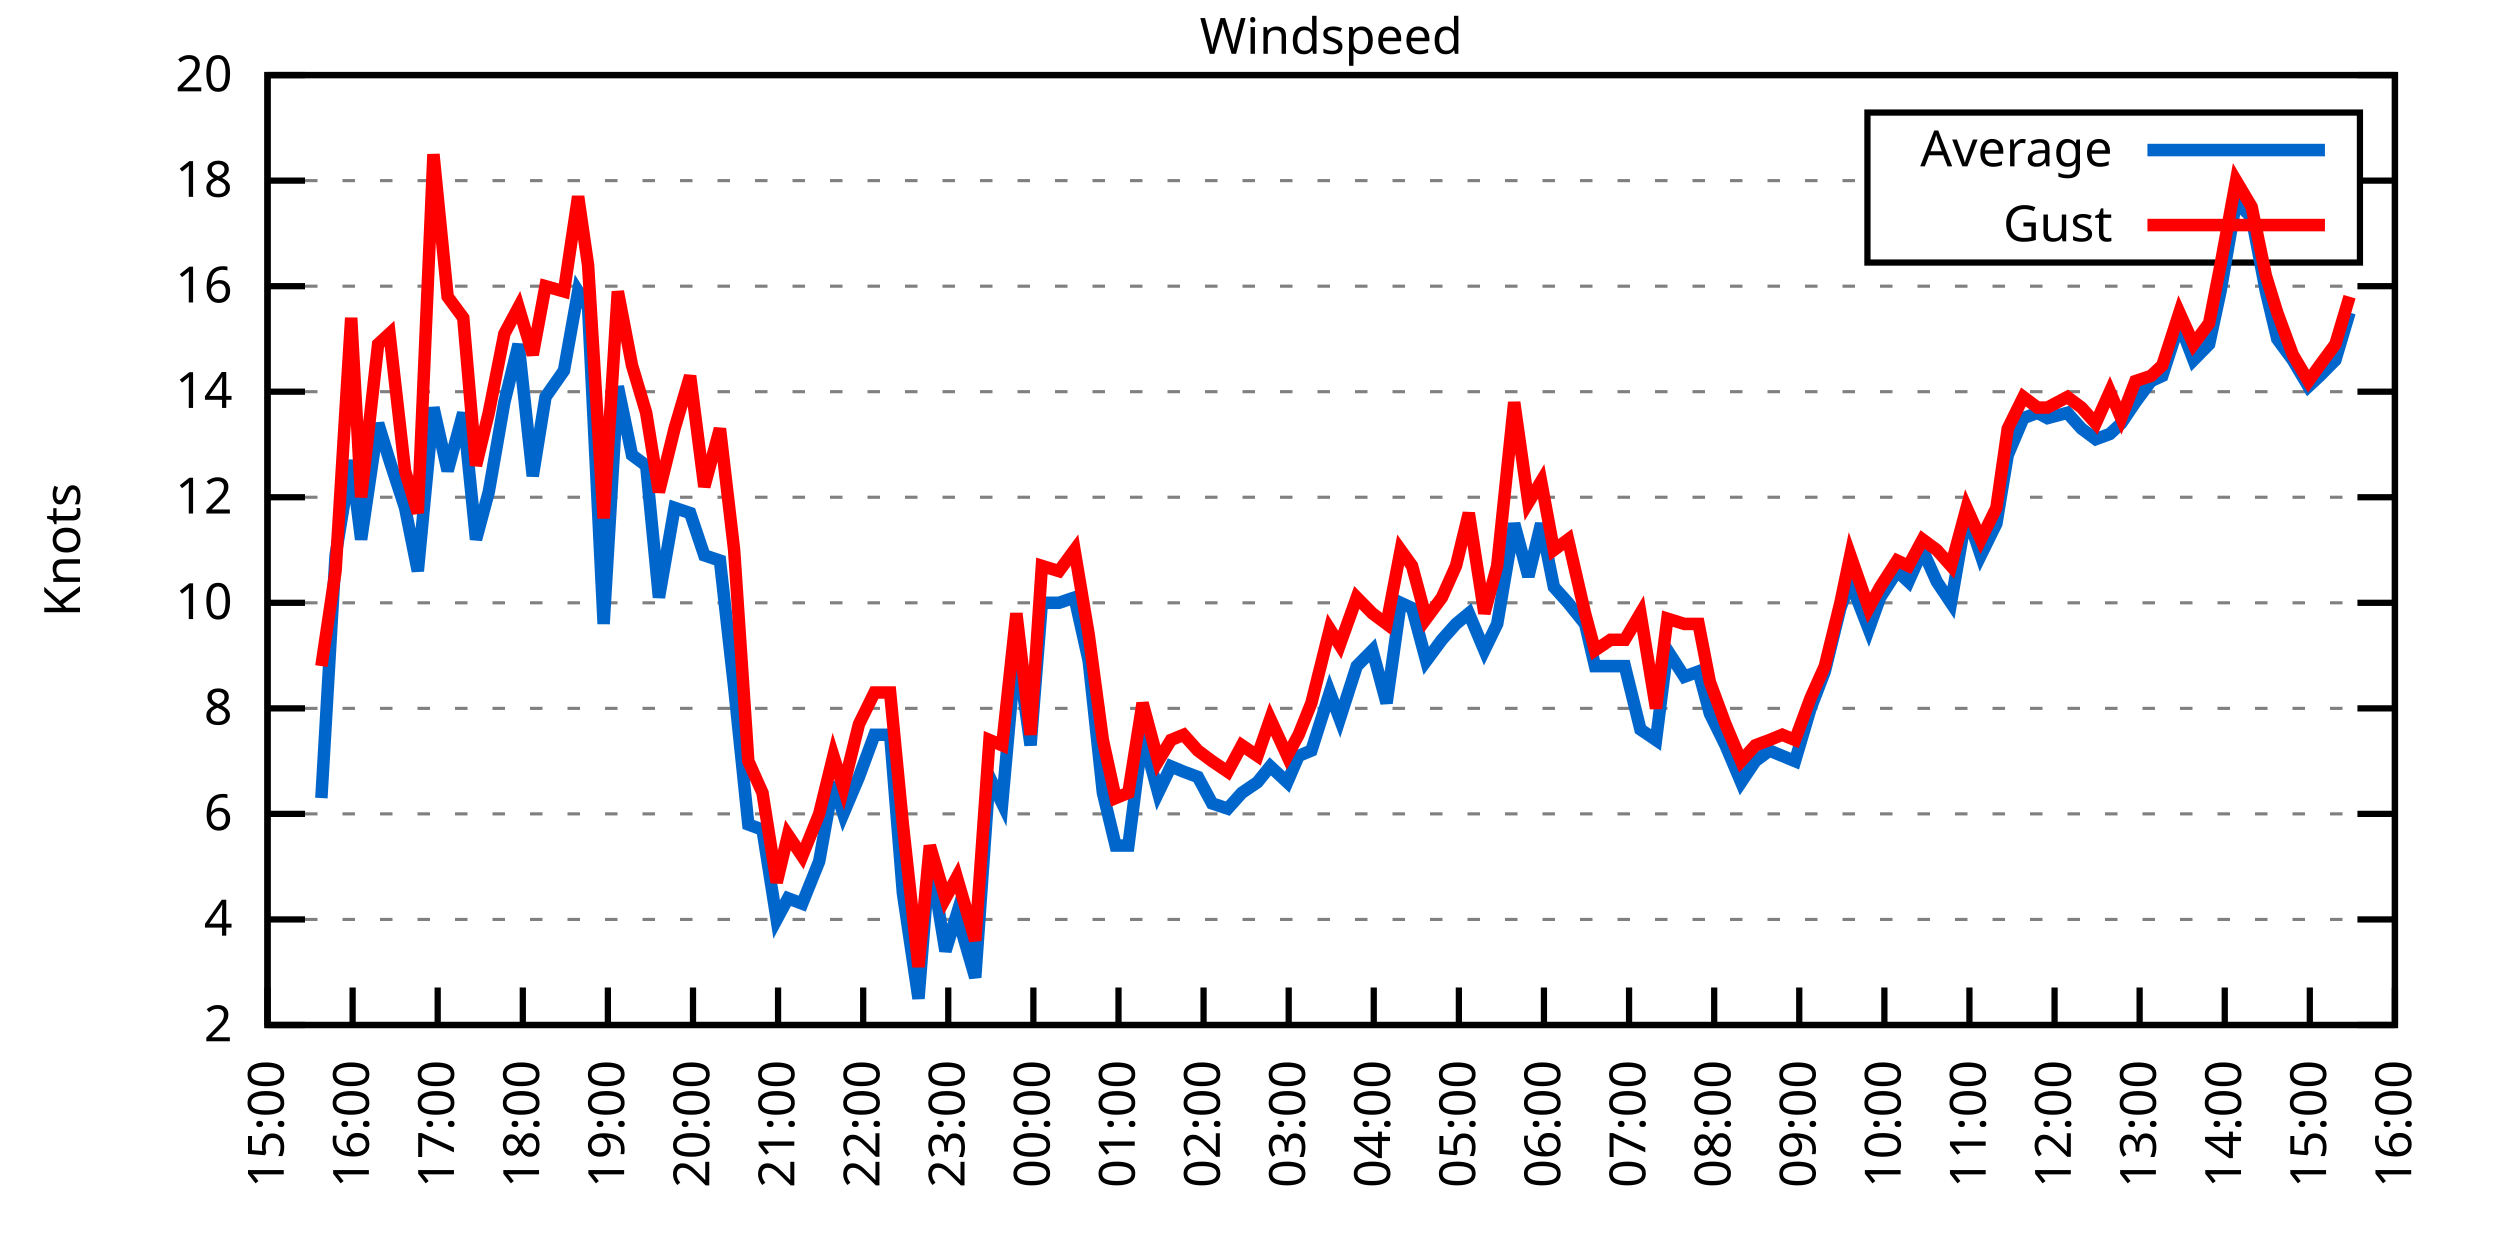
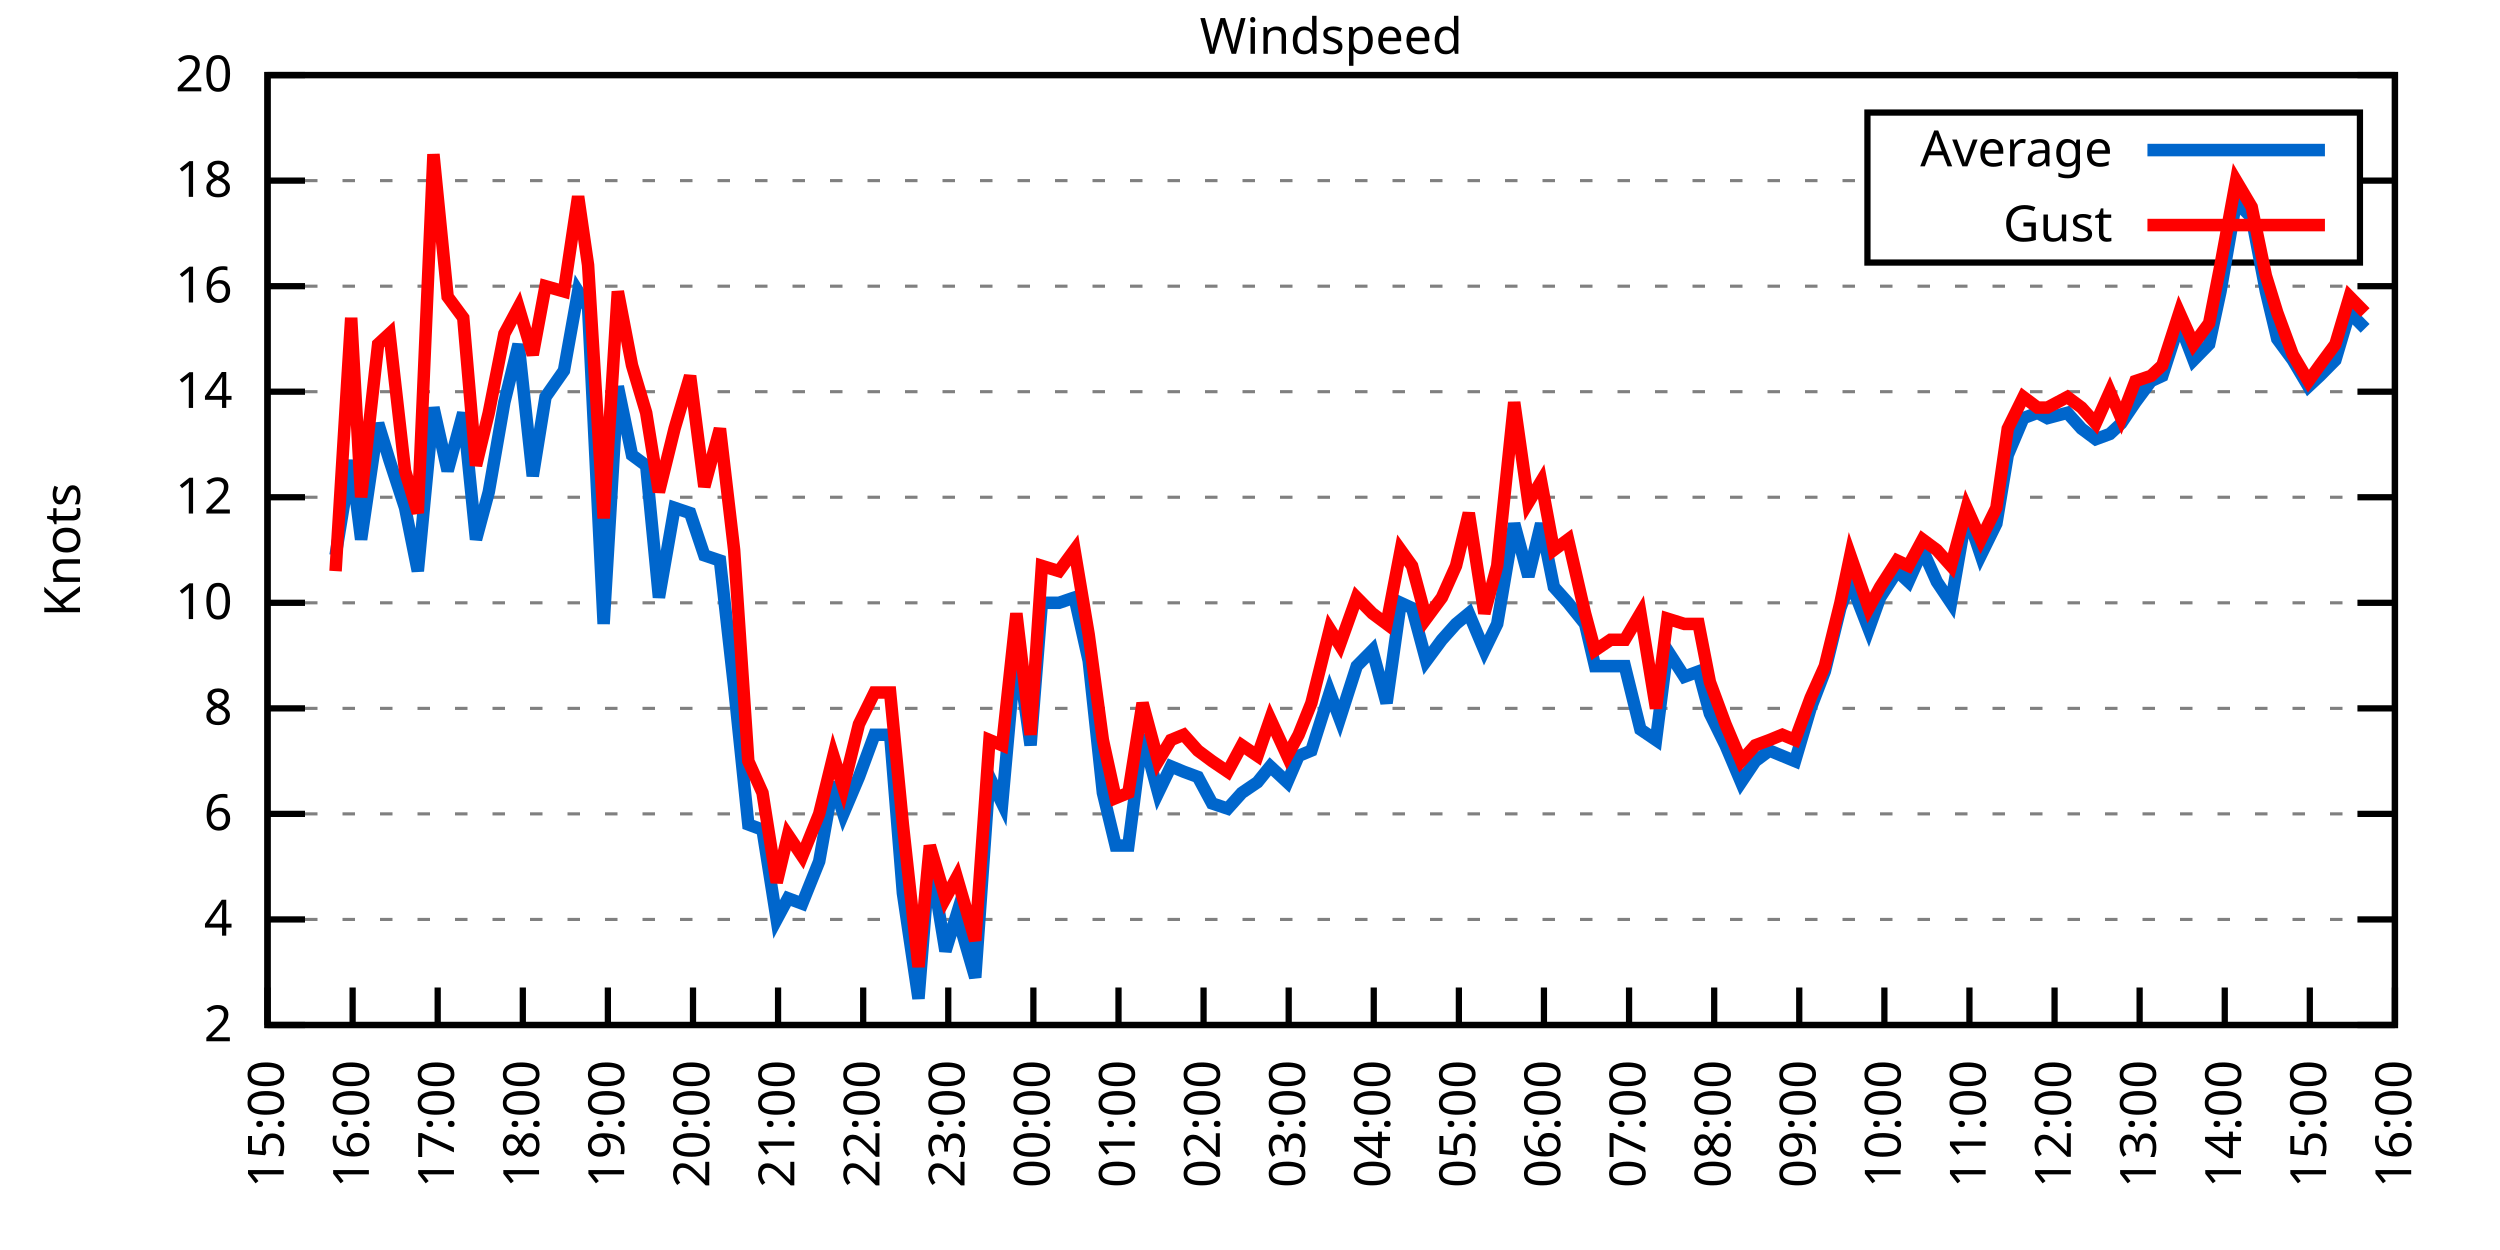
<svg xmlns="http://www.w3.org/2000/svg" xmlns:xlink="http://www.w3.org/1999/xlink" width="400" height="200" viewBox="0 0 400 200">
  <g id="gnuplot_canvas">
    <rect x="0" y="0" width="400" height="200" fill="none" />
    <defs>
      <circle id="gpDot" r="0.5" stroke-width="0.5" stroke="currentColor" />
      <path id="gpPt0" stroke-width="0.333" stroke="currentColor" d="M-1,0 h2 M0,-1 v2" />
      <path id="gpPt1" stroke-width="0.333" stroke="currentColor" d="M-1,-1 L1,1 M1,-1 L-1,1" />
      <path id="gpPt2" stroke-width="0.333" stroke="currentColor" d="M-1,0 L1,0 M0,-1 L0,1 M-1,-1 L1,1 M-1,1 L1,-1" />
      <rect id="gpPt3" stroke-width="0.333" stroke="currentColor" x="-1" y="-1" width="2" height="2" />
      <rect id="gpPt4" stroke-width="0.333" stroke="currentColor" fill="currentColor" x="-1" y="-1" width="2" height="2" />
      <circle id="gpPt5" stroke-width="0.333" stroke="currentColor" cx="0" cy="0" r="1" />
      <use xlink:href="#gpPt5" id="gpPt6" fill="currentColor" stroke="none" />
      <path id="gpPt7" stroke-width="0.333" stroke="currentColor" d="M0,-1.33 L-1.33,0.67 L1.33,0.67 z" />
      <use xlink:href="#gpPt7" id="gpPt8" fill="currentColor" stroke="none" />
      <use xlink:href="#gpPt7" id="gpPt9" stroke="currentColor" transform="rotate(180)" />
      <use xlink:href="#gpPt9" id="gpPt10" fill="currentColor" stroke="none" />
      <use xlink:href="#gpPt3" id="gpPt11" stroke="currentColor" transform="rotate(45)" />
      <use xlink:href="#gpPt11" id="gpPt12" fill="currentColor" stroke="none" />
      <path id="gpPt13" stroke-width="0.333" stroke="currentColor" d="M0,1.330 L1.265,0.411 L0.782,-1.067 L-0.782,-1.076 L-1.265,0.411 z" />
      <use xlink:href="#gpPt13" id="gpPt14" fill="currentColor" stroke="none" />
      <filter id="textbox" filterUnits="objectBoundingBox" x="0" y="0" height="1" width="1">
        <feFlood flood-color="white" flood-opacity="1" result="bgnd" />
        <feComposite in="SourceGraphic" in2="bgnd" operator="atop" />
      </filter>
      <filter id="greybox" filterUnits="objectBoundingBox" x="0" y="0" height="1" width="1">
        <feFlood flood-color="lightgrey" flood-opacity="1" result="grey" />
        <feComposite in="SourceGraphic" in2="grey" operator="atop" />
      </filter>
    </defs>
    <g fill="none" color="white" stroke="currentColor" stroke-width="1.00" stroke-linecap="butt" stroke-linejoin="miter">
</g>
    <g fill="none" color="black" stroke="currentColor" stroke-width="1.00" stroke-linecap="butt" stroke-linejoin="miter">
      <g stroke="none" shape-rendering="crispEdges">
        <polygon fill="rgb(255, 255, 255)" points="42.80,164.00 383.18,164.00 383.18,12.02 42.80,12.02 " />
      </g>
    </g>
    <g fill="none" color="black" stroke="currentColor" stroke-width="1.00" stroke-linecap="butt" stroke-linejoin="miter">
</g>
    <g fill="none" color="black" stroke="black" stroke-width="0.50" stroke-linecap="butt" stroke-linejoin="miter">
</g>
    <g fill="none" color="gray" stroke="currentColor" stroke-width="0.50" stroke-linecap="butt" stroke-linejoin="miter">
      <path stroke="gray" stroke-dasharray="2,4" class="gridline" d="M42.80,164.00 L383.19,164.00  " />
    </g>
    <g fill="none" color="gray" stroke="gray" stroke-width="1.00" stroke-linecap="butt" stroke-linejoin="miter">
</g>
    <g fill="none" color="black" stroke="currentColor" stroke-width="1.00" stroke-linecap="butt" stroke-linejoin="miter">
      <path stroke="black" d="M42.80,164.00 L48.80,164.00 M383.19,164.00 L377.19,164.00  " />
      <g transform="translate(37.20,166.60)" stroke="none" fill="black" font-family="Sans" font-size="8.00" text-anchor="end">
        <text>
          <tspan font-family="Sans"> 2</tspan>
        </text>
      </g>
    </g>
    <g fill="none" color="black" stroke="currentColor" stroke-width="1.00" stroke-linecap="butt" stroke-linejoin="miter">
</g>
    <g fill="none" color="black" stroke="black" stroke-width="0.50" stroke-linecap="butt" stroke-linejoin="miter">
</g>
    <g fill="none" color="gray" stroke="currentColor" stroke-width="0.50" stroke-linecap="butt" stroke-linejoin="miter">
      <path stroke="gray" stroke-dasharray="2,4" class="gridline" d="M42.80,147.11 L383.19,147.11  " />
    </g>
    <g fill="none" color="gray" stroke="gray" stroke-width="1.00" stroke-linecap="butt" stroke-linejoin="miter">
</g>
    <g fill="none" color="black" stroke="currentColor" stroke-width="1.00" stroke-linecap="butt" stroke-linejoin="miter">
      <path stroke="black" d="M42.80,147.11 L48.80,147.11 M383.19,147.11 L377.19,147.11  " />
      <g transform="translate(37.20,149.71)" stroke="none" fill="black" font-family="Sans" font-size="8.00" text-anchor="end">
        <text>
          <tspan font-family="Sans"> 4</tspan>
        </text>
      </g>
    </g>
    <g fill="none" color="black" stroke="currentColor" stroke-width="1.00" stroke-linecap="butt" stroke-linejoin="miter">
</g>
    <g fill="none" color="black" stroke="black" stroke-width="0.50" stroke-linecap="butt" stroke-linejoin="miter">
</g>
    <g fill="none" color="gray" stroke="currentColor" stroke-width="0.50" stroke-linecap="butt" stroke-linejoin="miter">
      <path stroke="gray" stroke-dasharray="2,4" class="gridline" d="M42.80,130.22 L383.19,130.22  " />
    </g>
    <g fill="none" color="gray" stroke="gray" stroke-width="1.00" stroke-linecap="butt" stroke-linejoin="miter">
</g>
    <g fill="none" color="black" stroke="currentColor" stroke-width="1.00" stroke-linecap="butt" stroke-linejoin="miter">
      <path stroke="black" d="M42.80,130.22 L48.80,130.22 M383.19,130.22 L377.19,130.22  " />
      <g transform="translate(37.20,132.82)" stroke="none" fill="black" font-family="Sans" font-size="8.00" text-anchor="end">
        <text>
          <tspan font-family="Sans"> 6</tspan>
        </text>
      </g>
    </g>
    <g fill="none" color="black" stroke="currentColor" stroke-width="1.00" stroke-linecap="butt" stroke-linejoin="miter">
</g>
    <g fill="none" color="black" stroke="black" stroke-width="0.50" stroke-linecap="butt" stroke-linejoin="miter">
</g>
    <g fill="none" color="gray" stroke="currentColor" stroke-width="0.50" stroke-linecap="butt" stroke-linejoin="miter">
      <path stroke="gray" stroke-dasharray="2,4" class="gridline" d="M42.80,113.34 L383.19,113.34  " />
    </g>
    <g fill="none" color="gray" stroke="gray" stroke-width="1.00" stroke-linecap="butt" stroke-linejoin="miter">
</g>
    <g fill="none" color="black" stroke="currentColor" stroke-width="1.00" stroke-linecap="butt" stroke-linejoin="miter">
      <path stroke="black" d="M42.80,113.34 L48.80,113.34 M383.19,113.34 L377.19,113.34  " />
      <g transform="translate(37.20,115.94)" stroke="none" fill="black" font-family="Sans" font-size="8.00" text-anchor="end">
        <text>
          <tspan font-family="Sans"> 8</tspan>
        </text>
      </g>
    </g>
    <g fill="none" color="black" stroke="currentColor" stroke-width="1.00" stroke-linecap="butt" stroke-linejoin="miter">
</g>
    <g fill="none" color="black" stroke="black" stroke-width="0.50" stroke-linecap="butt" stroke-linejoin="miter">
</g>
    <g fill="none" color="gray" stroke="currentColor" stroke-width="0.50" stroke-linecap="butt" stroke-linejoin="miter">
      <path stroke="gray" stroke-dasharray="2,4" class="gridline" d="M42.80,96.45 L383.19,96.45  " />
    </g>
    <g fill="none" color="gray" stroke="gray" stroke-width="1.00" stroke-linecap="butt" stroke-linejoin="miter">
</g>
    <g fill="none" color="black" stroke="currentColor" stroke-width="1.00" stroke-linecap="butt" stroke-linejoin="miter">
      <path stroke="black" d="M42.80,96.45 L48.80,96.45 M383.19,96.45 L377.19,96.45  " />
      <g transform="translate(37.20,99.05)" stroke="none" fill="black" font-family="Sans" font-size="8.00" text-anchor="end">
        <text>
          <tspan font-family="Sans"> 10</tspan>
        </text>
      </g>
    </g>
    <g fill="none" color="black" stroke="currentColor" stroke-width="1.00" stroke-linecap="butt" stroke-linejoin="miter">
</g>
    <g fill="none" color="black" stroke="black" stroke-width="0.50" stroke-linecap="butt" stroke-linejoin="miter">
</g>
    <g fill="none" color="gray" stroke="currentColor" stroke-width="0.50" stroke-linecap="butt" stroke-linejoin="miter">
      <path stroke="gray" stroke-dasharray="2,4" class="gridline" d="M42.80,79.56 L383.19,79.56  " />
    </g>
    <g fill="none" color="gray" stroke="gray" stroke-width="1.00" stroke-linecap="butt" stroke-linejoin="miter">
</g>
    <g fill="none" color="black" stroke="currentColor" stroke-width="1.00" stroke-linecap="butt" stroke-linejoin="miter">
      <path stroke="black" d="M42.80,79.56 L48.80,79.56 M383.19,79.56 L377.19,79.56  " />
      <g transform="translate(37.20,82.16)" stroke="none" fill="black" font-family="Sans" font-size="8.00" text-anchor="end">
        <text>
          <tspan font-family="Sans"> 12</tspan>
        </text>
      </g>
    </g>
    <g fill="none" color="black" stroke="currentColor" stroke-width="1.00" stroke-linecap="butt" stroke-linejoin="miter">
</g>
    <g fill="none" color="black" stroke="black" stroke-width="0.50" stroke-linecap="butt" stroke-linejoin="miter">
</g>
    <g fill="none" color="gray" stroke="currentColor" stroke-width="0.50" stroke-linecap="butt" stroke-linejoin="miter">
      <path stroke="gray" stroke-dasharray="2,4" class="gridline" d="M42.80,62.67 L383.19,62.67  " />
    </g>
    <g fill="none" color="gray" stroke="gray" stroke-width="1.00" stroke-linecap="butt" stroke-linejoin="miter">
</g>
    <g fill="none" color="black" stroke="currentColor" stroke-width="1.00" stroke-linecap="butt" stroke-linejoin="miter">
      <path stroke="black" d="M42.80,62.67 L48.80,62.67 M383.19,62.67 L377.19,62.67  " />
      <g transform="translate(37.20,65.27)" stroke="none" fill="black" font-family="Sans" font-size="8.00" text-anchor="end">
        <text>
          <tspan font-family="Sans"> 14</tspan>
        </text>
      </g>
    </g>
    <g fill="none" color="black" stroke="currentColor" stroke-width="1.00" stroke-linecap="butt" stroke-linejoin="miter">
</g>
    <g fill="none" color="black" stroke="black" stroke-width="0.50" stroke-linecap="butt" stroke-linejoin="miter">
</g>
    <g fill="none" color="gray" stroke="currentColor" stroke-width="0.50" stroke-linecap="butt" stroke-linejoin="miter">
      <path stroke="gray" stroke-dasharray="2,4" class="gridline" d="M42.80,45.79 L383.19,45.79  " />
    </g>
    <g fill="none" color="gray" stroke="gray" stroke-width="1.00" stroke-linecap="butt" stroke-linejoin="miter">
</g>
    <g fill="none" color="black" stroke="currentColor" stroke-width="1.00" stroke-linecap="butt" stroke-linejoin="miter">
      <path stroke="black" d="M42.80,45.79 L48.80,45.79 M383.19,45.79 L377.19,45.79  " />
      <g transform="translate(37.20,48.39)" stroke="none" fill="black" font-family="Sans" font-size="8.00" text-anchor="end">
        <text>
          <tspan font-family="Sans"> 16</tspan>
        </text>
      </g>
    </g>
    <g fill="none" color="black" stroke="currentColor" stroke-width="1.00" stroke-linecap="butt" stroke-linejoin="miter">
</g>
    <g fill="none" color="black" stroke="black" stroke-width="0.50" stroke-linecap="butt" stroke-linejoin="miter">
</g>
    <g fill="none" color="gray" stroke="currentColor" stroke-width="0.50" stroke-linecap="butt" stroke-linejoin="miter">
      <path stroke="gray" stroke-dasharray="2,4" class="gridline" d="M42.80,28.90 L298.79,28.90 M377.59,28.90 L383.19,28.90  " />
    </g>
    <g fill="none" color="gray" stroke="gray" stroke-width="1.00" stroke-linecap="butt" stroke-linejoin="miter">
</g>
    <g fill="none" color="black" stroke="currentColor" stroke-width="1.00" stroke-linecap="butt" stroke-linejoin="miter">
      <path stroke="black" d="M42.80,28.90 L48.80,28.90 M383.19,28.90 L377.19,28.90  " />
      <g transform="translate(37.20,31.50)" stroke="none" fill="black" font-family="Sans" font-size="8.00" text-anchor="end">
        <text>
          <tspan font-family="Sans"> 18</tspan>
        </text>
      </g>
    </g>
    <g fill="none" color="black" stroke="currentColor" stroke-width="1.00" stroke-linecap="butt" stroke-linejoin="miter">
</g>
    <g fill="none" color="black" stroke="black" stroke-width="0.50" stroke-linecap="butt" stroke-linejoin="miter">
</g>
    <g fill="none" color="gray" stroke="currentColor" stroke-width="0.50" stroke-linecap="butt" stroke-linejoin="miter">
      <path stroke="gray" stroke-dasharray="2,4" class="gridline" d="M42.80,12.01 L383.19,12.01  " />
    </g>
    <g fill="none" color="gray" stroke="gray" stroke-width="1.00" stroke-linecap="butt" stroke-linejoin="miter">
</g>
    <g fill="none" color="black" stroke="currentColor" stroke-width="1.00" stroke-linecap="butt" stroke-linejoin="miter">
      <path stroke="black" d="M42.80,12.01 L48.80,12.01 M383.19,12.01 L377.19,12.01  " />
      <g transform="translate(37.20,14.61)" stroke="none" fill="black" font-family="Sans" font-size="8.00" text-anchor="end">
        <text>
          <tspan font-family="Sans"> 20</tspan>
        </text>
      </g>
    </g>
    <g fill="none" color="black" stroke="currentColor" stroke-width="1.00" stroke-linecap="butt" stroke-linejoin="miter">
      <path stroke="black" d="M42.80,164.00 L42.80,158.00  " />
      <g transform="translate(45.40,169.60) rotate(270.00)" stroke="none" fill="black" font-family="Sans" font-size="8.00" text-anchor="end">
        <text>
          <tspan font-family="Sans">15:00</tspan>
        </text>
      </g>
    </g>
    <g fill="none" color="black" stroke="currentColor" stroke-width="1.00" stroke-linecap="butt" stroke-linejoin="miter">
      <path stroke="black" d="M56.42,164.00 L56.42,158.00  " />
      <g transform="translate(59.02,169.60) rotate(270.00)" stroke="none" fill="black" font-family="Sans" font-size="8.00" text-anchor="end">
        <text>
          <tspan font-family="Sans">16:00</tspan>
        </text>
      </g>
    </g>
    <g fill="none" color="black" stroke="currentColor" stroke-width="1.00" stroke-linecap="butt" stroke-linejoin="miter">
      <path stroke="black" d="M70.03,164.00 L70.03,158.00  " />
      <g transform="translate(72.63,169.60) rotate(270.00)" stroke="none" fill="black" font-family="Sans" font-size="8.00" text-anchor="end">
        <text>
          <tspan font-family="Sans">17:00</tspan>
        </text>
      </g>
    </g>
    <g fill="none" color="black" stroke="currentColor" stroke-width="1.00" stroke-linecap="butt" stroke-linejoin="miter">
      <path stroke="black" d="M83.65,164.00 L83.65,158.00  " />
      <g transform="translate(86.25,169.60) rotate(270.00)" stroke="none" fill="black" font-family="Sans" font-size="8.00" text-anchor="end">
        <text>
          <tspan font-family="Sans">18:00</tspan>
        </text>
      </g>
    </g>
    <g fill="none" color="black" stroke="currentColor" stroke-width="1.00" stroke-linecap="butt" stroke-linejoin="miter">
      <path stroke="black" d="M97.26,164.00 L97.26,158.00  " />
      <g transform="translate(99.86,169.60) rotate(270.00)" stroke="none" fill="black" font-family="Sans" font-size="8.00" text-anchor="end">
        <text>
          <tspan font-family="Sans">19:00</tspan>
        </text>
      </g>
    </g>
    <g fill="none" color="black" stroke="currentColor" stroke-width="1.00" stroke-linecap="butt" stroke-linejoin="miter">
      <path stroke="black" d="M110.88,164.00 L110.88,158.00  " />
      <g transform="translate(113.48,169.60) rotate(270.00)" stroke="none" fill="black" font-family="Sans" font-size="8.00" text-anchor="end">
        <text>
          <tspan font-family="Sans">20:00</tspan>
        </text>
      </g>
    </g>
    <g fill="none" color="black" stroke="currentColor" stroke-width="1.00" stroke-linecap="butt" stroke-linejoin="miter">
      <path stroke="black" d="M124.49,164.00 L124.49,158.00  " />
      <g transform="translate(127.09,169.60) rotate(270.00)" stroke="none" fill="black" font-family="Sans" font-size="8.00" text-anchor="end">
        <text>
          <tspan font-family="Sans">21:00</tspan>
        </text>
      </g>
    </g>
    <g fill="none" color="black" stroke="currentColor" stroke-width="1.00" stroke-linecap="butt" stroke-linejoin="miter">
      <path stroke="black" d="M138.11,164.00 L138.11,158.00  " />
      <g transform="translate(140.71,169.60) rotate(270.00)" stroke="none" fill="black" font-family="Sans" font-size="8.00" text-anchor="end">
        <text>
          <tspan font-family="Sans">22:00</tspan>
        </text>
      </g>
    </g>
    <g fill="none" color="black" stroke="currentColor" stroke-width="1.00" stroke-linecap="butt" stroke-linejoin="miter">
      <path stroke="black" d="M151.72,164.00 L151.72,158.00  " />
      <g transform="translate(154.32,169.60) rotate(270.00)" stroke="none" fill="black" font-family="Sans" font-size="8.00" text-anchor="end">
        <text>
          <tspan font-family="Sans">23:00</tspan>
        </text>
      </g>
    </g>
    <g fill="none" color="black" stroke="currentColor" stroke-width="1.00" stroke-linecap="butt" stroke-linejoin="miter">
      <path stroke="black" d="M165.34,164.00 L165.34,158.00  " />
      <g transform="translate(167.94,169.60) rotate(270.00)" stroke="none" fill="black" font-family="Sans" font-size="8.00" text-anchor="end">
        <text>
          <tspan font-family="Sans">00:00</tspan>
        </text>
      </g>
    </g>
    <g fill="none" color="black" stroke="currentColor" stroke-width="1.00" stroke-linecap="butt" stroke-linejoin="miter">
      <path stroke="black" d="M178.96,164.00 L178.96,158.00  " />
      <g transform="translate(181.56,169.60) rotate(270.00)" stroke="none" fill="black" font-family="Sans" font-size="8.00" text-anchor="end">
        <text>
          <tspan font-family="Sans">01:00</tspan>
        </text>
      </g>
    </g>
    <g fill="none" color="black" stroke="currentColor" stroke-width="1.00" stroke-linecap="butt" stroke-linejoin="miter">
      <path stroke="black" d="M192.57,164.00 L192.57,158.00  " />
      <g transform="translate(195.17,169.60) rotate(270.00)" stroke="none" fill="black" font-family="Sans" font-size="8.00" text-anchor="end">
        <text>
          <tspan font-family="Sans">02:00</tspan>
        </text>
      </g>
    </g>
    <g fill="none" color="black" stroke="currentColor" stroke-width="1.00" stroke-linecap="butt" stroke-linejoin="miter">
      <path stroke="black" d="M206.19,164.00 L206.19,158.00  " />
      <g transform="translate(208.79,169.60) rotate(270.00)" stroke="none" fill="black" font-family="Sans" font-size="8.00" text-anchor="end">
        <text>
          <tspan font-family="Sans">03:00</tspan>
        </text>
      </g>
    </g>
    <g fill="none" color="black" stroke="currentColor" stroke-width="1.00" stroke-linecap="butt" stroke-linejoin="miter">
      <path stroke="black" d="M219.80,164.00 L219.80,158.00  " />
      <g transform="translate(222.40,169.60) rotate(270.00)" stroke="none" fill="black" font-family="Sans" font-size="8.00" text-anchor="end">
        <text>
          <tspan font-family="Sans">04:00</tspan>
        </text>
      </g>
    </g>
    <g fill="none" color="black" stroke="currentColor" stroke-width="1.00" stroke-linecap="butt" stroke-linejoin="miter">
      <path stroke="black" d="M233.42,164.00 L233.42,158.00  " />
      <g transform="translate(236.02,169.60) rotate(270.00)" stroke="none" fill="black" font-family="Sans" font-size="8.00" text-anchor="end">
        <text>
          <tspan font-family="Sans">05:00</tspan>
        </text>
      </g>
    </g>
    <g fill="none" color="black" stroke="currentColor" stroke-width="1.00" stroke-linecap="butt" stroke-linejoin="miter">
      <path stroke="black" d="M247.03,164.00 L247.03,158.00  " />
      <g transform="translate(249.63,169.60) rotate(270.00)" stroke="none" fill="black" font-family="Sans" font-size="8.00" text-anchor="end">
        <text>
          <tspan font-family="Sans">06:00</tspan>
        </text>
      </g>
    </g>
    <g fill="none" color="black" stroke="currentColor" stroke-width="1.00" stroke-linecap="butt" stroke-linejoin="miter">
      <path stroke="black" d="M260.65,164.00 L260.65,158.00  " />
      <g transform="translate(263.25,169.60) rotate(270.00)" stroke="none" fill="black" font-family="Sans" font-size="8.00" text-anchor="end">
        <text>
          <tspan font-family="Sans">07:00</tspan>
        </text>
      </g>
    </g>
    <g fill="none" color="black" stroke="currentColor" stroke-width="1.00" stroke-linecap="butt" stroke-linejoin="miter">
      <path stroke="black" d="M274.27,164.00 L274.27,158.00  " />
      <g transform="translate(276.87,169.60) rotate(270.00)" stroke="none" fill="black" font-family="Sans" font-size="8.00" text-anchor="end">
        <text>
          <tspan font-family="Sans">08:00</tspan>
        </text>
      </g>
    </g>
    <g fill="none" color="black" stroke="currentColor" stroke-width="1.00" stroke-linecap="butt" stroke-linejoin="miter">
      <path stroke="black" d="M287.88,164.00 L287.88,158.00  " />
      <g transform="translate(290.48,169.60) rotate(270.00)" stroke="none" fill="black" font-family="Sans" font-size="8.00" text-anchor="end">
        <text>
          <tspan font-family="Sans">09:00</tspan>
        </text>
      </g>
    </g>
    <g fill="none" color="black" stroke="currentColor" stroke-width="1.00" stroke-linecap="butt" stroke-linejoin="miter">
      <path stroke="black" d="M301.50,164.00 L301.50,158.00  " />
      <g transform="translate(304.10,169.60) rotate(270.00)" stroke="none" fill="black" font-family="Sans" font-size="8.00" text-anchor="end">
        <text>
          <tspan font-family="Sans">10:00</tspan>
        </text>
      </g>
    </g>
    <g fill="none" color="black" stroke="currentColor" stroke-width="1.00" stroke-linecap="butt" stroke-linejoin="miter">
      <path stroke="black" d="M315.11,164.00 L315.11,158.00  " />
      <g transform="translate(317.71,169.60) rotate(270.00)" stroke="none" fill="black" font-family="Sans" font-size="8.00" text-anchor="end">
        <text>
          <tspan font-family="Sans">11:00</tspan>
        </text>
      </g>
    </g>
    <g fill="none" color="black" stroke="currentColor" stroke-width="1.00" stroke-linecap="butt" stroke-linejoin="miter">
      <path stroke="black" d="M328.73,164.00 L328.73,158.00  " />
      <g transform="translate(331.33,169.60) rotate(270.00)" stroke="none" fill="black" font-family="Sans" font-size="8.00" text-anchor="end">
        <text>
          <tspan font-family="Sans">12:00</tspan>
        </text>
      </g>
    </g>
    <g fill="none" color="black" stroke="currentColor" stroke-width="1.00" stroke-linecap="butt" stroke-linejoin="miter">
      <path stroke="black" d="M342.34,164.00 L342.34,158.00  " />
      <g transform="translate(344.94,169.60) rotate(270.00)" stroke="none" fill="black" font-family="Sans" font-size="8.00" text-anchor="end">
        <text>
          <tspan font-family="Sans">13:00</tspan>
        </text>
      </g>
    </g>
    <g fill="none" color="black" stroke="currentColor" stroke-width="1.00" stroke-linecap="butt" stroke-linejoin="miter">
      <path stroke="black" d="M355.96,164.00 L355.96,158.00  " />
      <g transform="translate(358.56,169.60) rotate(270.00)" stroke="none" fill="black" font-family="Sans" font-size="8.00" text-anchor="end">
        <text>
          <tspan font-family="Sans">14:00</tspan>
        </text>
      </g>
    </g>
    <g fill="none" color="black" stroke="currentColor" stroke-width="1.00" stroke-linecap="butt" stroke-linejoin="miter">
      <path stroke="black" d="M369.57,164.00 L369.57,158.00  " />
      <g transform="translate(372.17,169.60) rotate(270.00)" stroke="none" fill="black" font-family="Sans" font-size="8.00" text-anchor="end">
        <text>
          <tspan font-family="Sans">15:00</tspan>
        </text>
      </g>
    </g>
    <g fill="none" color="black" stroke="currentColor" stroke-width="1.00" stroke-linecap="butt" stroke-linejoin="miter">
      <path stroke="black" d="M383.19,164.00 L383.19,158.00  " />
      <g transform="translate(385.79,169.60) rotate(270.00)" stroke="none" fill="black" font-family="Sans" font-size="8.00" text-anchor="end">
        <text>
          <tspan font-family="Sans">16:00</tspan>
        </text>
      </g>
    </g>
    <g fill="none" color="black" stroke="currentColor" stroke-width="1.00" stroke-linecap="butt" stroke-linejoin="miter">
</g>
    <g fill="none" color="black" stroke="currentColor" stroke-width="1.00" stroke-linecap="butt" stroke-linejoin="miter">
      <path stroke="black" d="M42.80,12.01 L42.80,164.00 L383.19,164.00 L383.19,12.01 L42.80,12.01 Z  " />
    </g>
    <g fill="none" color="black" stroke="currentColor" stroke-width="1.00" stroke-linecap="butt" stroke-linejoin="miter">
</g>
    <g fill="none" color="black" stroke="currentColor" stroke-width="1.00" stroke-linecap="butt" stroke-linejoin="miter">
      <path stroke="black" d="M298.79,42.01 L298.79,18.01 L377.59,18.01 L377.59,42.01 L298.79,42.01 Z  " />
    </g>
    <g id="Windspeed_plot_1">
      <g fill="none" color="white" stroke="black" stroke-width="2.00" stroke-linecap="butt" stroke-linejoin="miter">
</g>
      <g fill="none" color="black" stroke="currentColor" stroke-width="2.00" stroke-linecap="butt" stroke-linejoin="miter">
        <g transform="translate(337.99,26.61)" stroke="none" fill="black" font-family="Sans" font-size="8.00" text-anchor="end">
          <text>
            <tspan font-family="Sans">Average</tspan>
          </text>
        </g>
      </g>
      <g fill="none" color="black" stroke="currentColor" stroke-width="2.00" stroke-linecap="butt" stroke-linejoin="miter">
-         <path stroke="rgb(  0, 102, 204)" d="M343.59,24.01 L371.99,24.01 M51.42,127.69 L53.69,88.85 L56.19,73.65 L57.78,86.32 L60.50,67.74 L62.32,73.65   L64.81,81.25 L66.85,91.38 L69.35,65.21 L71.62,75.34 L74.12,66.05 L76.16,86.32 L78.20,78.72 L80.70,64.36   L82.97,55.07 L85.24,76.18 L87.28,63.52 L90.23,59.30 L92.50,46.63 L94.09,49.16 L96.58,99.83 L98.85,61.83   L101.12,72.81 L103.39,74.49 L105.43,95.60 L107.93,81.25 L110.42,82.09 L112.69,88.85 L115.19,89.69 L117.46,109.96   L119.73,131.91 L122.00,132.76 L124.27,147.11 L126.08,143.73 L128.35,144.58 L131.07,137.82 L133.34,125.16 L134.93,130.22   L137.43,124.31 L139.92,117.56 L142.42,117.56 L144.46,142.89 L146.96,159.78 L148.77,136.98 L151.27,152.18 L153.09,146.27   L156.04,156.40 L158.31,124.31 L160.35,128.54 L162.62,103.20 L164.89,119.25 L166.70,96.45 L169.43,96.45 L171.92,95.60   L174.19,105.74 L176.46,126.85 L178.50,135.29 L180.54,135.29 L182.81,117.56 L185.31,126.85 L187.35,122.62 L189.39,123.47   L191.66,124.31 L193.93,128.54 L196.43,129.38 L198.70,126.85 L201.19,125.16 L203.24,122.62 L205.96,125.16 L207.78,120.94   L209.82,120.09 L212.77,110.80 L214.36,115.03 L217.08,106.58 L219.58,104.05 L221.85,112.49 L224.11,96.45 L225.93,97.29   L228.20,105.74 L230.70,102.36 L232.96,99.83 L235.01,98.14 L237.50,104.05 L239.55,99.83 L242.27,83.78 L244.54,92.23   L246.58,83.78 L248.62,93.92 L250.89,96.45 L253.61,99.83 L255.20,106.58 L257.70,106.58 L259.97,106.58 L262.47,116.71   L264.96,118.40 L266.78,104.05 L269.50,108.27 L271.77,107.43 L273.58,114.18 L276.08,119.25 L278.58,125.16 L280.85,121.78   L283.12,120.09 L285.16,120.94 L287.20,121.78 L289.70,113.34 L291.97,107.43 L294.46,97.29 L296.05,93.07 L299.00,100.67   L300.82,95.60 L303.54,91.38 L305.35,93.07 L307.62,88.00 L309.89,93.07 L312.16,96.45 L314.66,82.09 L316.93,88.85   L319.42,83.78 L321.24,72.81 L323.74,66.90 L326.00,66.05 L327.59,66.90 L330.77,66.05 L333.04,68.58 L335.31,70.27   L337.58,69.43 L339.39,67.74 L341.66,64.36 L344.16,60.98 L345.97,60.14 L348.70,51.70 L350.97,57.61 L353.46,55.07   L355.28,46.63 L357.77,32.28 L360.27,34.81 L362.54,46.63 L364.36,54.23 L366.85,57.61 L369.35,61.83 L371.16,60.14   L373.66,57.61 L375.93,50.01  " />
+         <path stroke="rgb(  0, 102, 204)" d="M343.59,24.01 L371.99,24.01 M53.69,88.85 L56.19,73.65 L57.78,86.32 L60.50,67.74 L62.32,73.65 L64.81,81.25   L66.85,91.38 L69.35,65.21 L71.62,75.34 L74.12,66.05 L76.16,86.32 L78.20,78.72 L80.70,64.36 L82.97,55.07   L85.24,76.18 L87.28,63.52 L90.23,59.30 L92.50,46.63 L94.09,49.16 L96.58,99.83 L98.85,61.83 L101.12,72.81   L103.39,74.49 L105.43,95.60 L107.93,81.25 L110.42,82.09 L112.69,88.85 L115.19,89.69 L117.46,109.96 L119.73,131.91   L122.00,132.76 L124.27,147.11 L126.08,143.73 L128.35,144.58 L131.07,137.82 L133.34,125.16 L134.93,130.22 L137.43,124.31   L139.92,117.56 L142.42,117.56 L144.46,142.89 L146.96,159.78 L148.77,136.98 L151.27,152.18 L153.09,146.27 L156.04,156.40   L158.31,124.31 L160.35,128.54 L162.62,103.20 L164.89,119.25 L166.70,96.45 L169.43,96.45 L171.92,95.60 L174.19,105.74   L176.46,126.85 L178.50,135.29 L180.54,135.29 L182.81,117.56 L185.31,126.85 L187.35,122.62 L189.39,123.47 L191.66,124.31   L193.93,128.54 L196.43,129.38 L198.70,126.85 L201.19,125.16 L203.24,122.62 L205.96,125.16 L207.78,120.94 L209.82,120.09   L212.77,110.80 L214.36,115.03 L217.08,106.58 L219.58,104.05 L221.85,112.49 L224.11,96.45 L225.93,97.29 L228.20,105.74   L230.70,102.36 L232.96,99.83 L235.01,98.14 L237.50,104.05 L239.55,99.83 L242.27,83.78 L244.54,92.23 L246.58,83.78   L248.62,93.92 L250.89,96.45 L253.61,99.83 L255.20,106.58 L257.70,106.58 L259.97,106.58 L262.47,116.71 L264.96,118.40   L266.78,104.05 L269.50,108.27 L271.77,107.43 L273.58,114.18 L276.08,119.25 L278.58,125.16 L280.85,121.78 L283.12,120.09   L285.16,120.94 L287.20,121.78 L289.70,113.34 L291.97,107.43 L294.46,97.29 L296.05,93.07 L299.00,100.67 L300.82,95.60   L303.54,91.38 L305.35,93.07 L307.62,88.00 L309.89,93.07 L312.16,96.45 L314.66,82.09 L316.93,88.85 L319.42,83.78   L321.24,72.81 L323.74,66.90 L326.00,66.05 L327.59,66.90 L330.77,66.05 L333.04,68.58 L335.31,70.27 L337.58,69.43   L339.39,67.74 L341.66,64.36 L344.16,60.98 L345.97,60.14 L348.70,51.70 L350.97,57.61 L353.46,55.07 L355.28,46.63   L357.77,32.28 L360.27,34.81 L362.54,46.63 L364.36,54.23 L366.85,57.61 L369.35,61.83 L371.16,60.14 L373.66,57.61   L375.93,50.01 L378.42,52.54  " />
      </g>
    </g>
    <g id="Windspeed_plot_2">
      <g fill="none" color="black" stroke="currentColor" stroke-width="2.00" stroke-linecap="butt" stroke-linejoin="miter">
        <g transform="translate(337.99,38.61)" stroke="none" fill="black" font-family="Sans" font-size="8.00" text-anchor="end">
          <text>
            <tspan font-family="Sans">Gust</tspan>
          </text>
        </g>
      </g>
      <g fill="none" color="black" stroke="currentColor" stroke-width="2.00" stroke-linecap="butt" stroke-linejoin="miter">
-         <path stroke="rgb(255,   0,   0)" d="M343.59,36.01 L371.99,36.01 M51.42,106.58 L53.69,91.38 L56.19,50.85 L57.78,79.56 L60.50,55.07 L62.32,53.39   L64.81,75.34 L66.85,82.09 L69.35,24.68 L71.62,47.47 L74.12,50.85 L76.16,74.49 L78.20,66.05 L80.70,53.39   L82.97,49.16 L85.24,56.76 L87.28,45.79 L90.23,46.63 L92.50,31.43 L94.09,42.41 L96.58,82.94 L98.85,46.63   L101.12,58.45 L103.39,66.05 L105.43,78.72 L107.93,68.58 L110.42,60.14 L112.69,77.87 L115.19,68.58 L117.46,88.00   L119.73,121.78 L122.00,126.85 L124.27,141.20 L126.08,133.60 L128.35,136.98 L131.07,130.22 L133.34,120.94 L134.93,126.00   L137.43,115.87 L139.92,110.80 L142.42,110.80 L144.46,131.91 L146.96,154.71 L148.77,135.29 L151.27,143.73 L153.09,140.36   L156.04,150.49 L158.31,118.40 L160.35,119.25 L162.62,98.14 L164.89,117.56 L166.70,90.54 L169.43,91.38 L171.92,88.00   L174.19,101.52 L176.46,118.40 L178.50,127.69 L180.54,126.85 L182.81,112.49 L185.31,121.78 L187.35,118.40 L189.39,117.56   L191.66,120.09 L193.93,121.78 L196.43,123.47 L198.70,119.25 L201.19,120.94 L203.24,115.03 L205.96,120.94 L207.78,117.56   L209.82,112.49 L212.77,100.67 L214.36,103.20 L217.08,95.60 L219.58,98.14 L221.85,99.83 L224.11,88.00 L225.93,90.54   L228.20,98.98 L230.70,95.60 L232.96,90.54 L235.01,82.09 L237.50,98.14 L239.55,90.54 L242.27,64.36 L244.54,80.41   L246.58,77.03 L248.62,88.00 L250.89,86.32 L253.61,98.14 L255.20,104.05 L257.70,102.36 L259.97,102.36 L262.47,98.14   L264.96,113.34 L266.78,98.98 L269.50,99.83 L271.77,99.83 L273.58,109.11 L276.08,115.87 L278.58,121.78 L280.85,119.25   L283.12,118.40 L285.16,117.56 L287.20,118.40 L289.70,111.65 L291.97,106.58 L294.46,96.45 L296.05,88.85 L299.00,97.29   L300.82,93.92 L303.54,89.69 L305.35,90.54 L307.62,86.32 L309.89,88.00 L312.16,90.54 L314.66,81.25 L316.93,86.32   L319.42,81.25 L321.24,68.58 L323.74,63.52 L326.00,65.21 L327.59,65.21 L330.77,63.52 L333.04,65.21 L335.31,67.74   L337.58,62.67 L339.39,66.90 L341.66,60.98 L344.16,60.14 L345.97,58.45 L348.70,50.01 L350.97,55.07 L353.46,51.70   L355.28,42.41 L357.77,28.90 L360.27,33.12 L362.54,44.10 L364.36,50.01 L366.85,56.76 L369.35,60.98 L371.16,58.45   L373.66,55.07 L375.93,47.47  " />
+         <path stroke="rgb(255,   0,   0)" d="M343.59,36.01 L371.99,36.01 M53.69,91.38 L56.19,50.85 L57.78,79.56 L60.50,55.07 L62.32,53.39 L64.81,75.34   L66.85,82.09 L69.35,24.68 L71.62,47.47 L74.12,50.85 L76.16,74.49 L78.20,66.05 L80.70,53.39 L82.97,49.16   L85.24,56.76 L87.28,45.79 L90.23,46.63 L92.50,31.43 L94.09,42.41 L96.58,82.94 L98.85,46.63 L101.12,58.45   L103.39,66.05 L105.43,78.72 L107.93,68.58 L110.42,60.14 L112.69,77.87 L115.19,68.58 L117.46,88.00 L119.73,121.78   L122.00,126.85 L124.27,141.20 L126.08,133.60 L128.35,136.98 L131.07,130.22 L133.34,120.94 L134.93,126.00 L137.43,115.87   L139.92,110.80 L142.42,110.80 L144.46,131.91 L146.96,154.71 L148.77,135.29 L151.27,143.73 L153.09,140.36 L156.04,150.49   L158.31,118.40 L160.35,119.25 L162.62,98.14 L164.89,117.56 L166.70,90.54 L169.43,91.38 L171.92,88.00 L174.19,101.52   L176.46,118.40 L178.50,127.69 L180.54,126.85 L182.81,112.49 L185.31,121.78 L187.35,118.40 L189.39,117.56 L191.66,120.09   L193.93,121.78 L196.43,123.47 L198.70,119.25 L201.19,120.94 L203.24,115.03 L205.96,120.94 L207.78,117.56 L209.82,112.49   L212.77,100.67 L214.36,103.20 L217.08,95.60 L219.58,98.14 L221.85,99.83 L224.11,88.00 L225.93,90.54 L228.20,98.98   L230.70,95.60 L232.96,90.54 L235.01,82.09 L237.50,98.14 L239.55,90.54 L242.27,64.36 L244.54,80.41 L246.58,77.03   L248.62,88.00 L250.89,86.32 L253.61,98.14 L255.20,104.05 L257.70,102.36 L259.97,102.36 L262.47,98.14 L264.96,113.34   L266.78,98.98 L269.50,99.83 L271.77,99.83 L273.58,109.11 L276.08,115.87 L278.58,121.78 L280.85,119.25 L283.12,118.40   L285.16,117.56 L287.20,118.40 L289.70,111.65 L291.97,106.58 L294.46,96.45 L296.05,88.85 L299.00,97.29 L300.82,93.92   L303.54,89.69 L305.35,90.54 L307.62,86.32 L309.89,88.00 L312.16,90.54 L314.66,81.25 L316.93,86.32 L319.42,81.25   L321.24,68.58 L323.74,63.52 L326.00,65.21 L327.59,65.21 L330.77,63.52 L333.04,65.21 L335.31,67.74 L337.58,62.67   L339.39,66.90 L341.66,60.98 L344.16,60.14 L345.97,58.45 L348.70,50.01 L350.97,55.07 L353.46,51.70 L355.28,42.41   L357.77,28.90 L360.27,33.12 L362.54,44.10 L364.36,50.01 L366.85,56.76 L369.35,60.98 L371.16,58.45 L373.66,55.07   L375.93,47.47 L378.42,50.01  " />
      </g>
    </g>
    <g fill="none" color="black" stroke="currentColor" stroke-width="2.00" stroke-linecap="butt" stroke-linejoin="miter">
</g>
    <g fill="none" color="black" stroke="black" stroke-width="1.00" stroke-linecap="butt" stroke-linejoin="miter">
</g>
    <g fill="none" color="black" stroke="currentColor" stroke-width="1.00" stroke-linecap="butt" stroke-linejoin="miter">
      <path stroke="black" d="M42.80,12.01 L42.80,164.00 L383.19,164.00 L383.19,12.01 L42.80,12.01 Z  " />
      <g transform="translate(12.80,88.01) rotate(270.00)" stroke="none" fill="black" font-family="Sans" font-size="8.00" text-anchor="middle">
        <text>
          <tspan font-family="Sans">Knots</tspan>
        </text>
      </g>
    </g>
    <g fill="none" color="black" stroke="currentColor" stroke-width="1.00" stroke-linecap="butt" stroke-linejoin="miter">
</g>
    <g fill="none" color="black" stroke="currentColor" stroke-width="1.00" stroke-linecap="butt" stroke-linejoin="miter">
      <g transform="translate(212.99,8.61)" stroke="none" fill="black" font-family="Sans" font-size="8.00" text-anchor="middle">
        <text>
          <tspan font-family="Sans">Windspeed</tspan>
        </text>
      </g>
    </g>
    <g fill="none" color="black" stroke="currentColor" stroke-width="1.00" stroke-linecap="butt" stroke-linejoin="miter">
</g>
  </g>
</svg>
